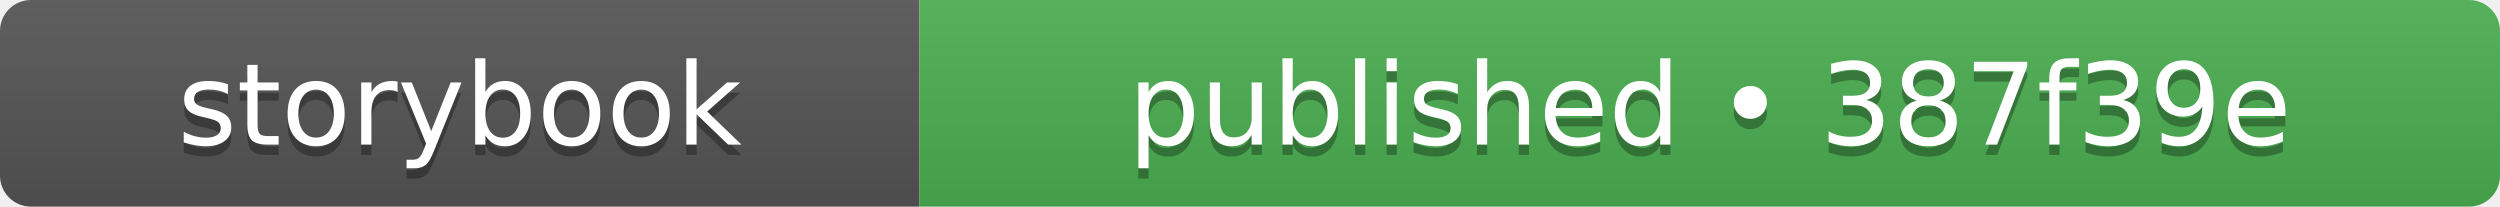
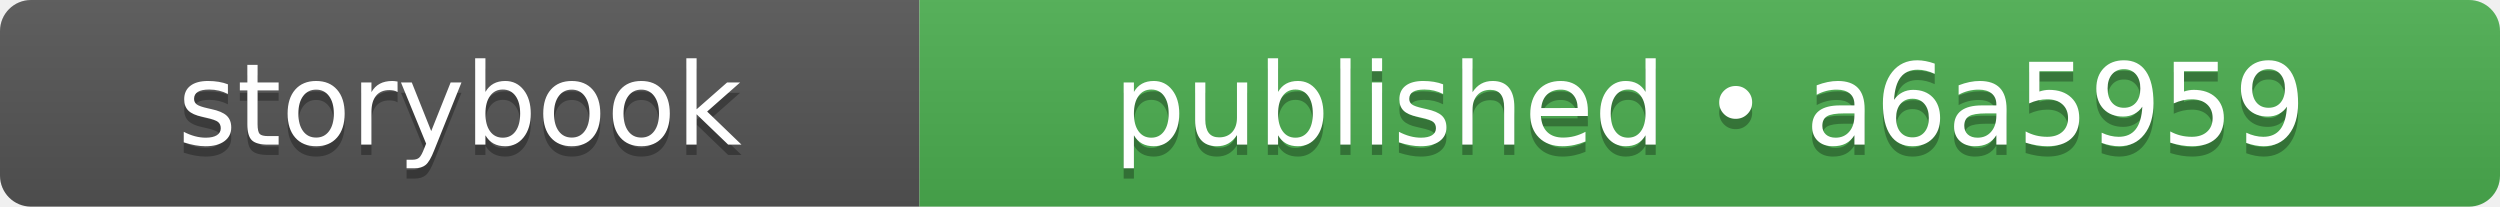
- <svg xmlns="http://www.w3.org/2000/svg" width="242" height="20" role="img" aria-label="storybook: published • 387f39e">
+ <svg xmlns="http://www.w3.org/2000/svg" width="242" height="20" role="img" aria-label="storybook: published • a6a5959">
  <linearGradient id="s" x2="0" y2="100%">
    <stop offset="0" stop-color="#bbb" stop-opacity=".1" />
    <stop offset="1" stop-opacity=".1" />
  </linearGradient>
  <clipPath id="r">
    <rect width="242" height="20" rx="3" fill="#fff" />
  </clipPath>
  <g clip-path="url(#r)">
    <rect width="89" height="20" fill="#555555" />
    <rect x="89" width="153" height="20" fill="#4caf50" />
    <rect width="242" height="20" fill="url(#s)" />
  </g>
  <g fill="#fff" text-anchor="middle" font-family="Verdana,Geneva,DejaVu Sans,sans-serif" text-rendering="geometricPrecision" font-size="110">
    <text aria-hidden="true" x="445" y="150" fill="#010101" fill-opacity=".3" transform="scale(.1)" textLength="650">storybook</text>
    <text x="445" y="140" transform="scale(.1)" fill="#fff" textLength="650">storybook</text>
-     <text aria-hidden="true" x="1655" y="150" fill="#010101" fill-opacity=".3" transform="scale(.1)" textLength="1290">published • 387f39e</text>
-     <text x="1655" y="140" transform="scale(.1)" fill="#fff" textLength="1290">published • 387f39e</text>
+     <text aria-hidden="true" x="1655" y="150" fill="#010101" fill-opacity=".3" transform="scale(.1)" textLength="1290">published • a6a5959</text>
+     <text x="1655" y="140" transform="scale(.1)" fill="#fff" textLength="1290">published • a6a5959</text>
  </g>
</svg>
